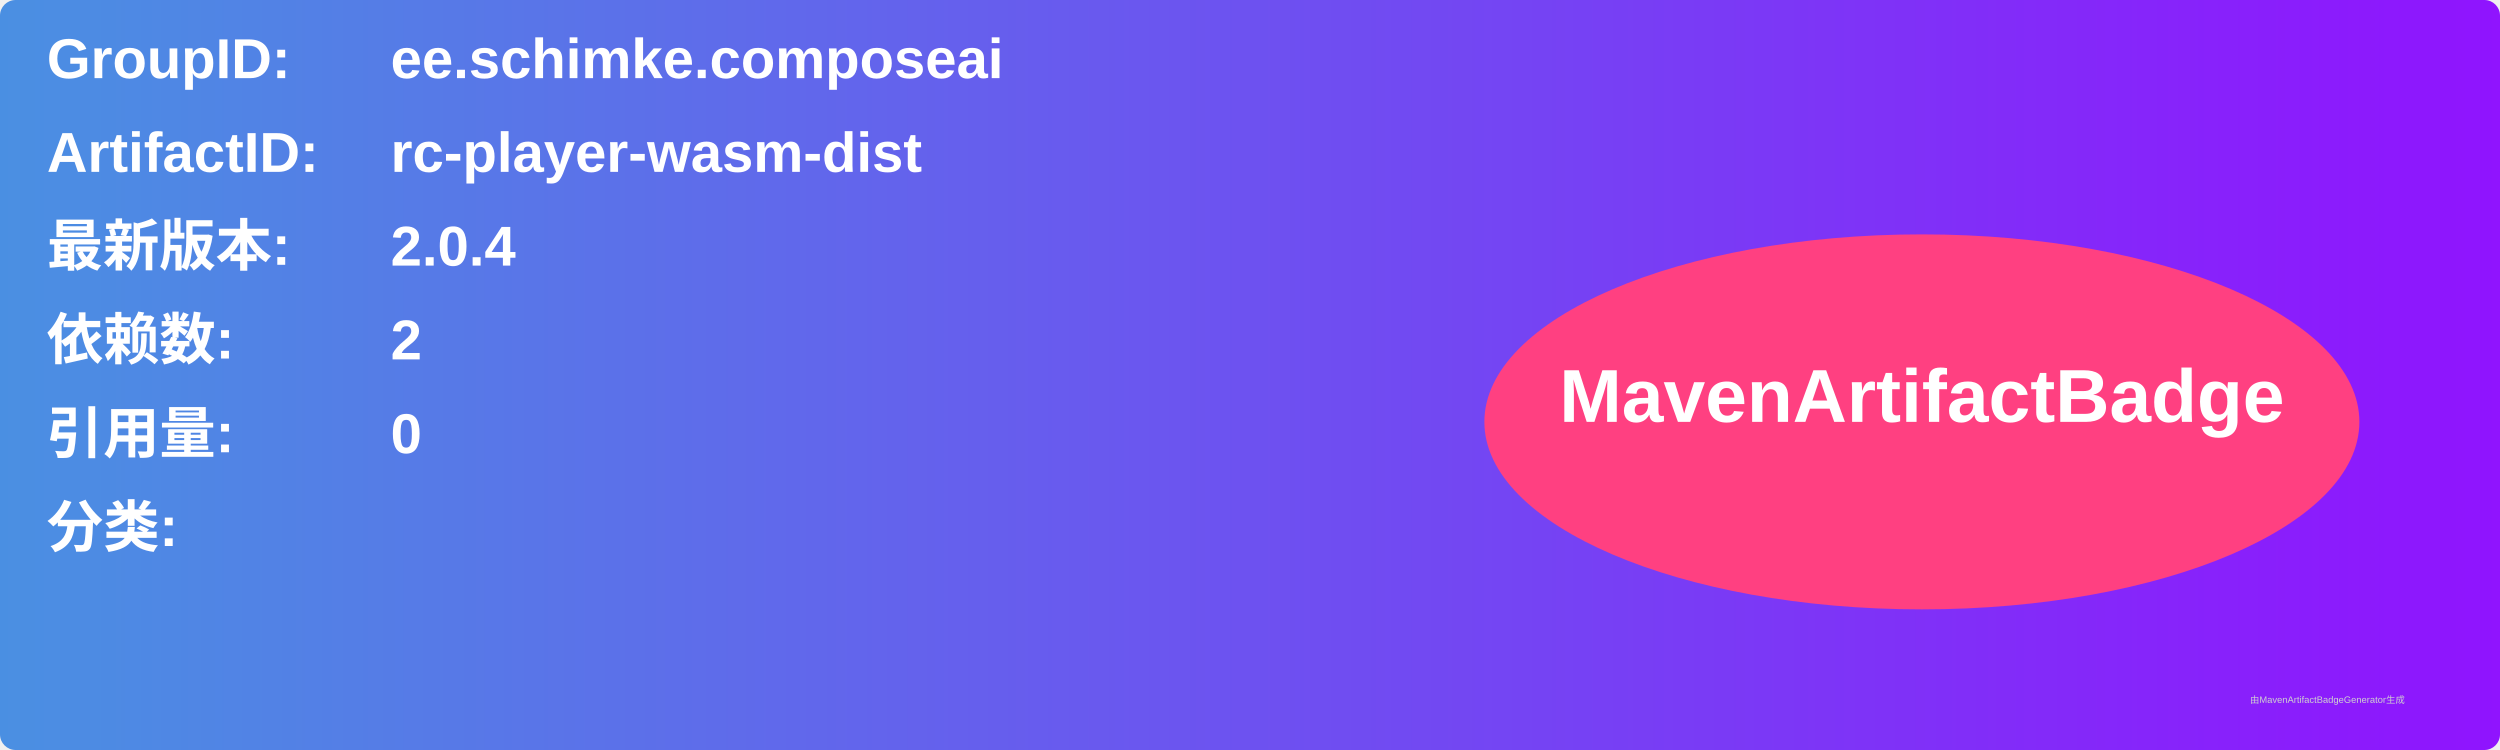
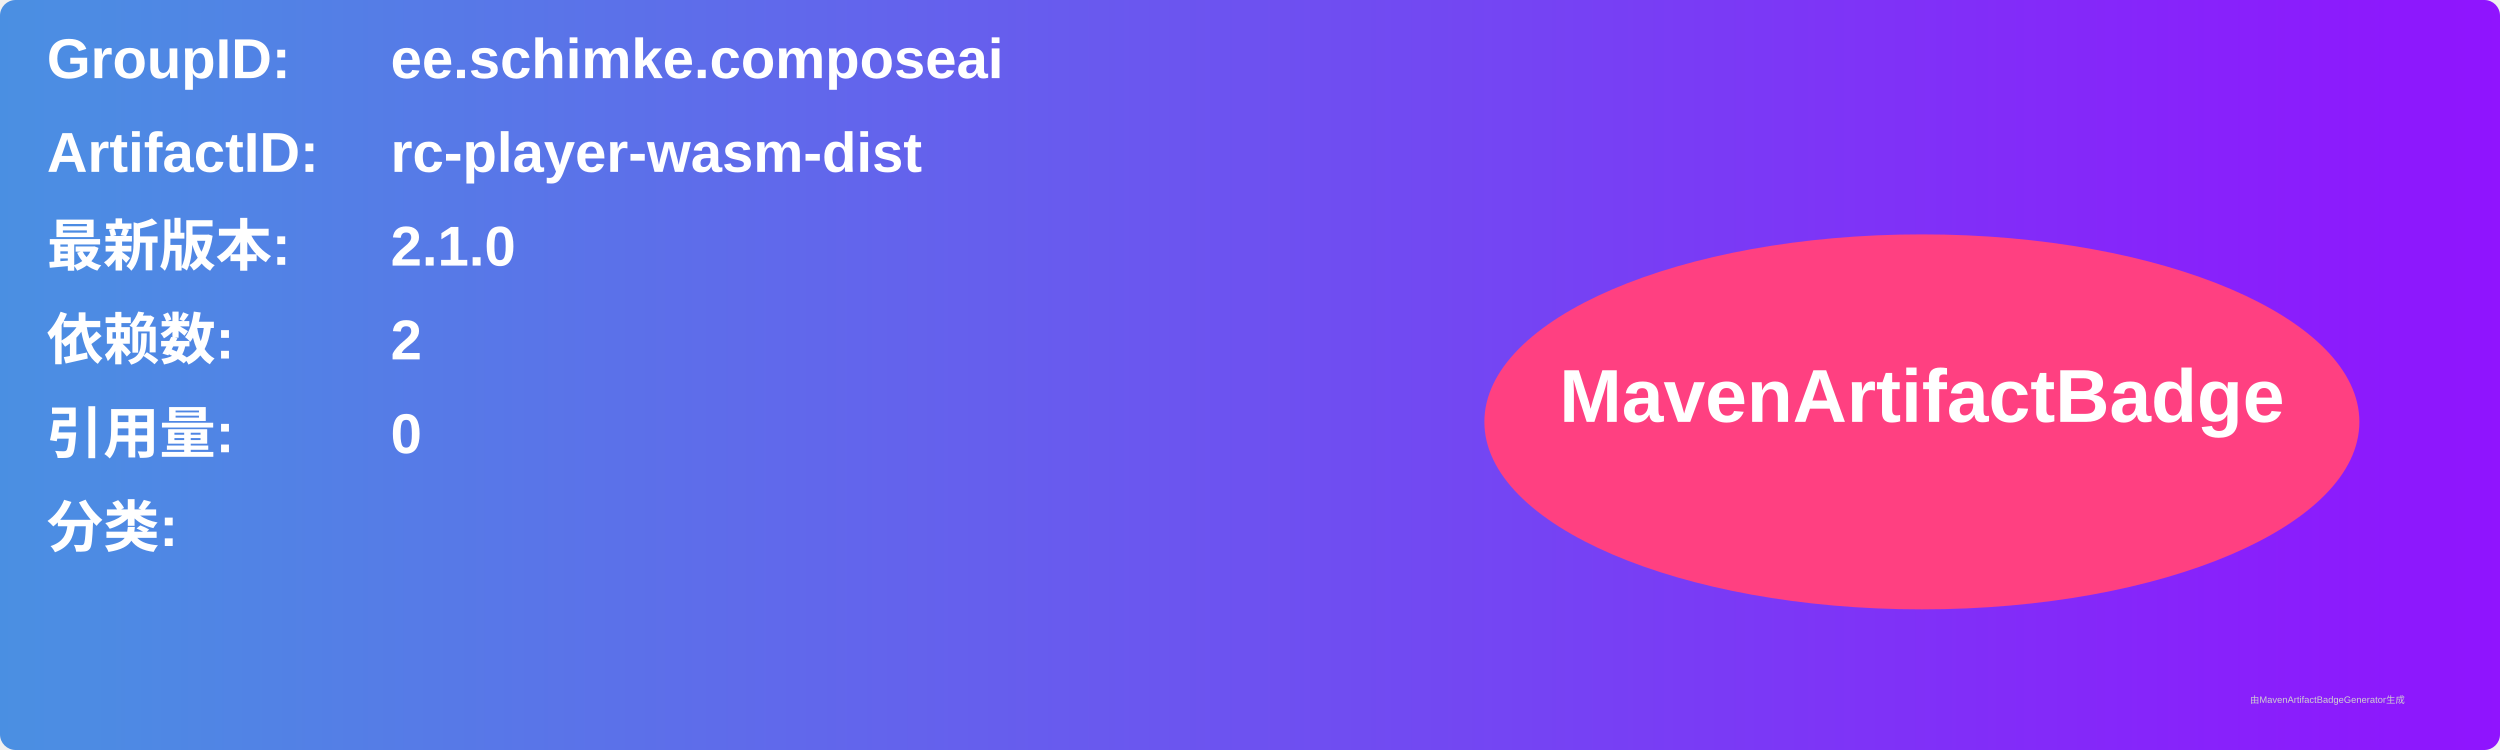
<svg xmlns="http://www.w3.org/2000/svg" width="800" height="240" viewBox="0 0 800 240">
  <linearGradient id="grad" x1="0%" y1="0%" x2="100%" y2="0%">
    <stop offset="0%" stop-color="#4a90e2" />
    <stop offset="100%" stop-color="#9013fe" />
  </linearGradient>
  <rect width="100%" height="100%" rx="5" ry="5" fill="url(#grad)" />
  <g transform="translate(15, 15)">
    <text x="0" y="10" font-family="Arial" font-size="18" fill="white" font-weight="bold" width="260">GroupID:</text>
    <text x="110" y="10" font-family="Arial" font-size="18" fill="white" font-weight="bold" width="460">ee.schimke.composeai</text>
    <text x="0" y="40" font-family="Arial" font-size="18" fill="white" font-weight="bold" width="260">ArtifactID:</text>
    <text x="110" y="40" font-family="Arial" font-size="18" fill="white" font-weight="bold" width="460">rc-player-wasm-dist</text>
    <text x="0" y="70" font-family="Arial" font-size="18" fill="white" font-weight="bold">最新版本:</text>
    <text x="110" y="70" font-family="Arial" font-size="18" fill="white" font-weight="bold">
-       <tspan font-weight="bold">2.0.4</tspan>
+       <tspan font-weight="bold">2.1.0</tspan>
    </text>
    <text x="0" y="100" font-family="Arial" font-size="18" fill="white" font-weight="bold">依赖数: </text>
    <text x="110" y="100" font-family="Arial" font-size="18" fill="white">
      <tspan font-weight="bold">2</tspan>
    </text>
    <text x="0" y="130" font-family="Arial" font-size="18" fill="white" font-weight="bold">引用量: </text>
    <text x="110" y="130" font-family="Arial" font-size="18" fill="white">
      <tspan font-weight="bold">0</tspan>
    </text>
    <text x="0" y="160" font-family="Arial" font-size="18" fill="white" font-weight="bold">分类:</text>
    <text x="10" y="190" font-family="Arial" font-size="10" fill="white">
      <tspan font-weight="bold" />
    </text>
    <ellipse cx="600" cy="120" rx="140" ry="60" fill="#ff4081" />
    <text x="600" y="120" text-anchor="middle" font-family="Arial" font-size="24" fill="white" font-weight="bold">MavenArtifactBadge</text>
  </g>
  <text x="720" y="225" font-family="Arial" font-size="3" fill="#d0d0d0">由MavenArtifactBadgeGenerator生成</text>
</svg>
